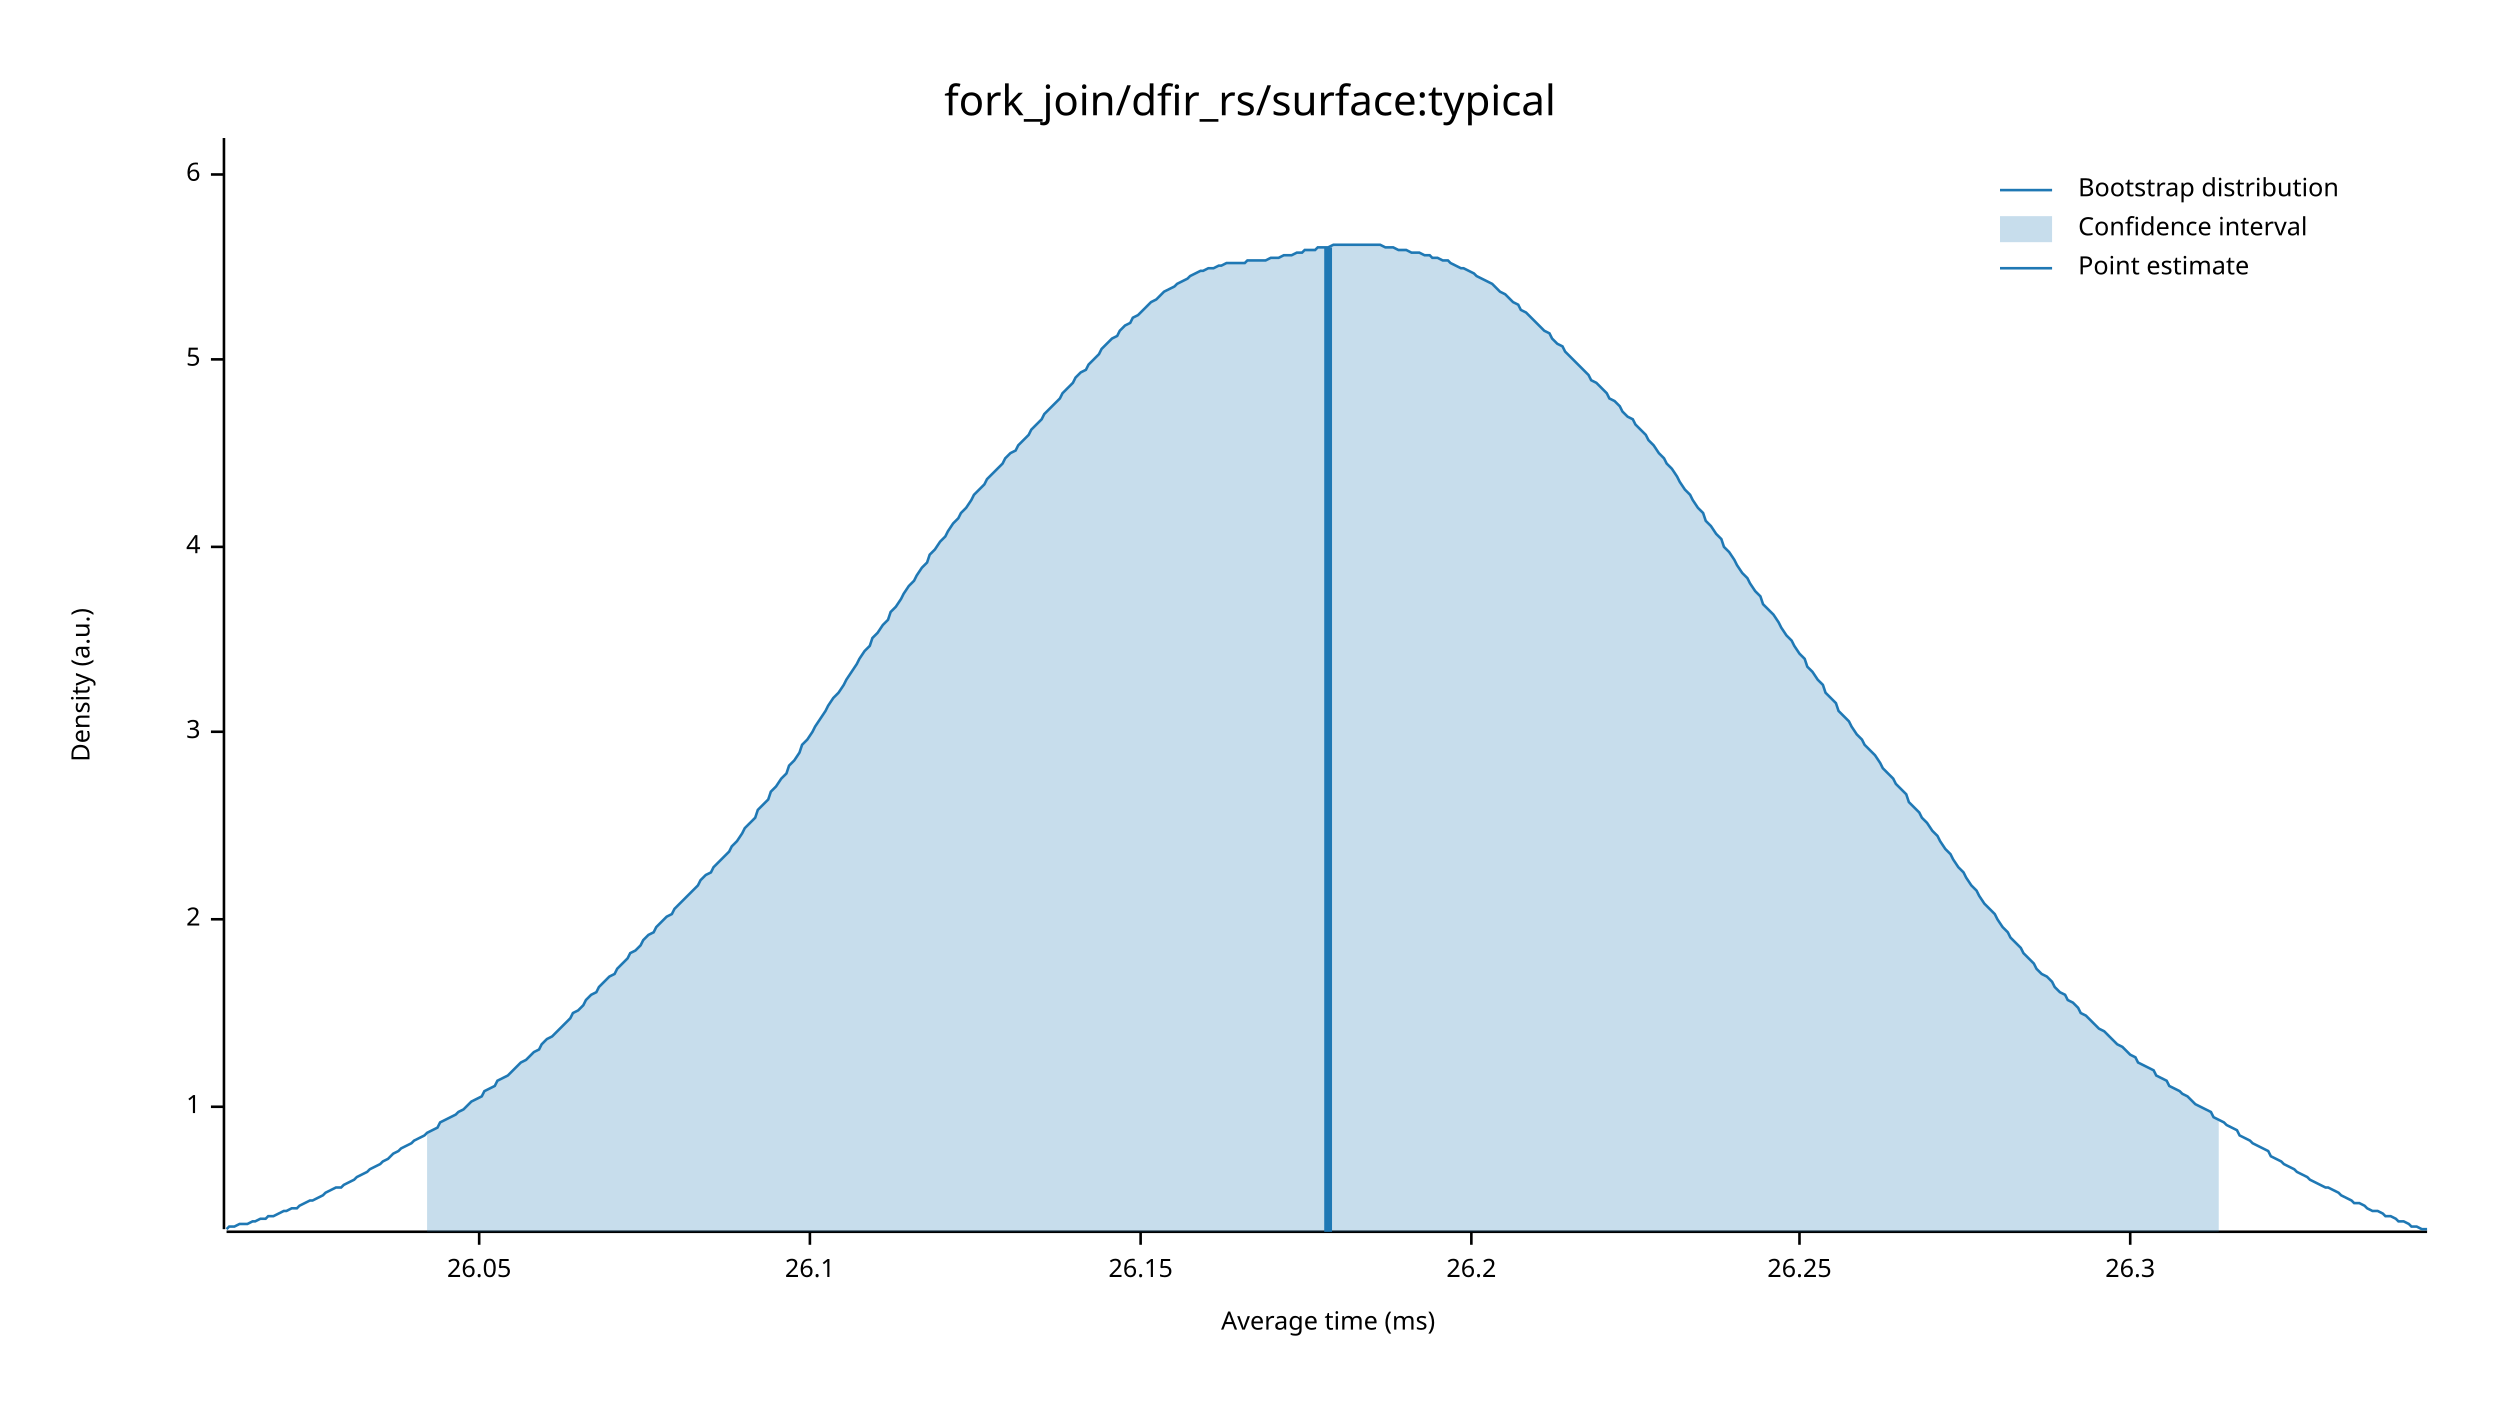
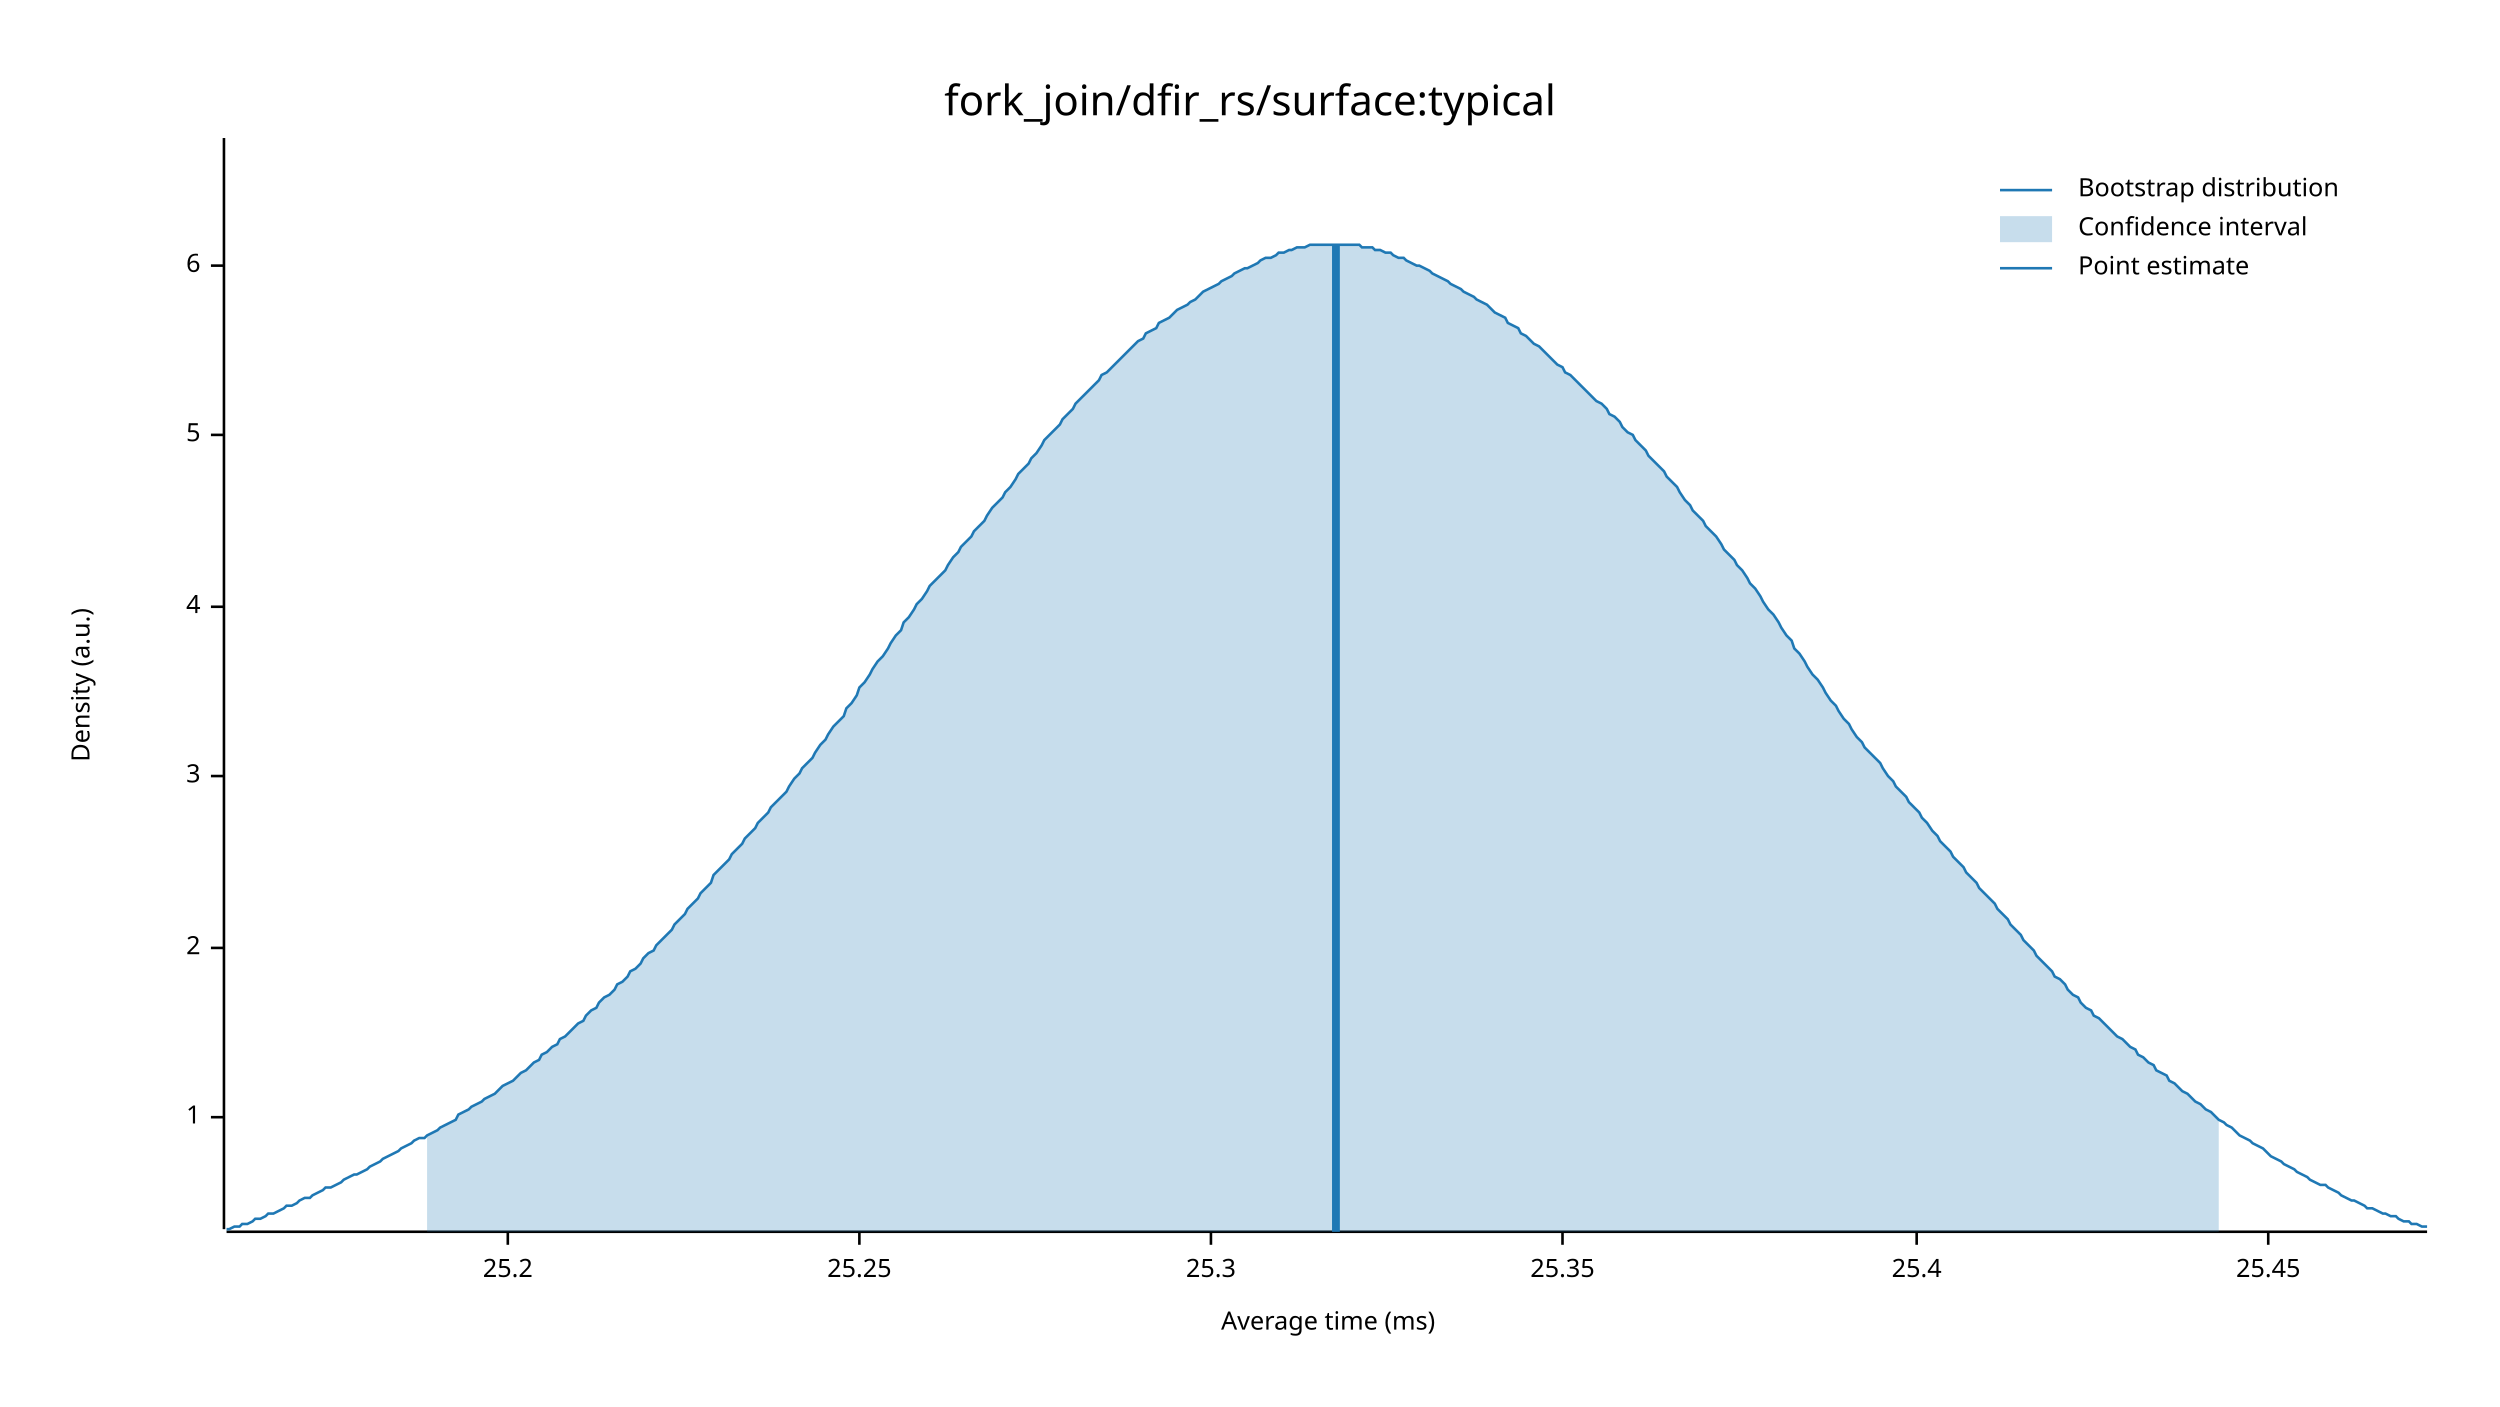
<svg xmlns="http://www.w3.org/2000/svg" width="960" height="540" viewBox="0 0 960 540">
  <text x="480" y="32" dy="0.76em" text-anchor="middle" font-family="sans-serif" font-size="16.129" opacity="1" fill="#000000">
fork_join/dfir_rs/surface:typical
</text>
  <text x="27" y="263" dy="0.76em" text-anchor="middle" font-family="sans-serif" font-size="9.677" opacity="1" fill="#000000" transform="rotate(270, 27, 263)">
Density (a.u.)
</text>
  <text x="510" y="513" dy="-0.5ex" text-anchor="middle" font-family="sans-serif" font-size="9.677" opacity="1" fill="#000000">
Average time (ms)
</text>
  <polyline fill="none" opacity="1" stroke="#000000" stroke-width="1" points="86,53 86,472 " />
-   <text x="77" y="425" dy="0.5ex" text-anchor="end" font-family="sans-serif" font-size="9.677" opacity="1" fill="#000000">
+   <text x="77" y="429" dy="0.5ex" text-anchor="end" font-family="sans-serif" font-size="9.677" opacity="1" fill="#000000">
1
</text>
-   <polyline fill="none" opacity="1" stroke="#000000" stroke-width="1" points="81,425 86,425 " />
-   <text x="77" y="353" dy="0.5ex" text-anchor="end" font-family="sans-serif" font-size="9.677" opacity="1" fill="#000000">
+   <polyline fill="none" opacity="1" stroke="#000000" stroke-width="1" points="81,429 86,429 " />
+   <text x="77" y="364" dy="0.5ex" text-anchor="end" font-family="sans-serif" font-size="9.677" opacity="1" fill="#000000">
2
</text>
-   <polyline fill="none" opacity="1" stroke="#000000" stroke-width="1" points="81,353 86,353 " />
-   <text x="77" y="281" dy="0.5ex" text-anchor="end" font-family="sans-serif" font-size="9.677" opacity="1" fill="#000000">
+   <polyline fill="none" opacity="1" stroke="#000000" stroke-width="1" points="81,364 86,364 " />
+   <text x="77" y="298" dy="0.5ex" text-anchor="end" font-family="sans-serif" font-size="9.677" opacity="1" fill="#000000">
3
</text>
-   <polyline fill="none" opacity="1" stroke="#000000" stroke-width="1" points="81,281 86,281 " />
-   <text x="77" y="210" dy="0.5ex" text-anchor="end" font-family="sans-serif" font-size="9.677" opacity="1" fill="#000000">
+   <polyline fill="none" opacity="1" stroke="#000000" stroke-width="1" points="81,298 86,298 " />
+   <text x="77" y="233" dy="0.5ex" text-anchor="end" font-family="sans-serif" font-size="9.677" opacity="1" fill="#000000">
4
</text>
-   <polyline fill="none" opacity="1" stroke="#000000" stroke-width="1" points="81,210 86,210 " />
-   <text x="77" y="138" dy="0.5ex" text-anchor="end" font-family="sans-serif" font-size="9.677" opacity="1" fill="#000000">
+   <polyline fill="none" opacity="1" stroke="#000000" stroke-width="1" points="81,233 86,233 " />
+   <text x="77" y="167" dy="0.5ex" text-anchor="end" font-family="sans-serif" font-size="9.677" opacity="1" fill="#000000">
5
</text>
-   <polyline fill="none" opacity="1" stroke="#000000" stroke-width="1" points="81,138 86,138 " />
-   <text x="77" y="67" dy="0.5ex" text-anchor="end" font-family="sans-serif" font-size="9.677" opacity="1" fill="#000000">
+   <polyline fill="none" opacity="1" stroke="#000000" stroke-width="1" points="81,167 86,167 " />
+   <text x="77" y="102" dy="0.5ex" text-anchor="end" font-family="sans-serif" font-size="9.677" opacity="1" fill="#000000">
6
</text>
-   <polyline fill="none" opacity="1" stroke="#000000" stroke-width="1" points="81,67 86,67 " />
+   <polyline fill="none" opacity="1" stroke="#000000" stroke-width="1" points="81,102 86,102 " />
  <polyline fill="none" opacity="1" stroke="#000000" stroke-width="1" points="87,473 932,473 " />
-   <text x="184" y="483" dy="0.76em" text-anchor="middle" font-family="sans-serif" font-size="9.677" opacity="1" fill="#000000">
- 26.05
+   <text x="195" y="483" dy="0.76em" text-anchor="middle" font-family="sans-serif" font-size="9.677" opacity="1" fill="#000000">
+ 25.2
</text>
-   <polyline fill="none" opacity="1" stroke="#000000" stroke-width="1" points="184,473 184,478 " />
-   <text x="311" y="483" dy="0.76em" text-anchor="middle" font-family="sans-serif" font-size="9.677" opacity="1" fill="#000000">
- 26.1
+   <polyline fill="none" opacity="1" stroke="#000000" stroke-width="1" points="195,473 195,478 " />
+   <text x="330" y="483" dy="0.76em" text-anchor="middle" font-family="sans-serif" font-size="9.677" opacity="1" fill="#000000">
+ 25.25
</text>
-   <polyline fill="none" opacity="1" stroke="#000000" stroke-width="1" points="311,473 311,478 " />
-   <text x="438" y="483" dy="0.76em" text-anchor="middle" font-family="sans-serif" font-size="9.677" opacity="1" fill="#000000">
- 26.15
+   <polyline fill="none" opacity="1" stroke="#000000" stroke-width="1" points="330,473 330,478 " />
+   <text x="465" y="483" dy="0.76em" text-anchor="middle" font-family="sans-serif" font-size="9.677" opacity="1" fill="#000000">
+ 25.3
</text>
-   <polyline fill="none" opacity="1" stroke="#000000" stroke-width="1" points="438,473 438,478 " />
-   <text x="565" y="483" dy="0.76em" text-anchor="middle" font-family="sans-serif" font-size="9.677" opacity="1" fill="#000000">
- 26.2
+   <polyline fill="none" opacity="1" stroke="#000000" stroke-width="1" points="465,473 465,478 " />
+   <text x="600" y="483" dy="0.76em" text-anchor="middle" font-family="sans-serif" font-size="9.677" opacity="1" fill="#000000">
+ 25.35
</text>
-   <polyline fill="none" opacity="1" stroke="#000000" stroke-width="1" points="565,473 565,478 " />
-   <text x="691" y="483" dy="0.76em" text-anchor="middle" font-family="sans-serif" font-size="9.677" opacity="1" fill="#000000">
- 26.25
+   <polyline fill="none" opacity="1" stroke="#000000" stroke-width="1" points="600,473 600,478 " />
+   <text x="736" y="483" dy="0.76em" text-anchor="middle" font-family="sans-serif" font-size="9.677" opacity="1" fill="#000000">
+ 25.4
</text>
-   <polyline fill="none" opacity="1" stroke="#000000" stroke-width="1" points="691,473 691,478 " />
-   <text x="818" y="483" dy="0.76em" text-anchor="middle" font-family="sans-serif" font-size="9.677" opacity="1" fill="#000000">
- 26.3
+   <polyline fill="none" opacity="1" stroke="#000000" stroke-width="1" points="736,473 736,478 " />
+   <text x="871" y="483" dy="0.76em" text-anchor="middle" font-family="sans-serif" font-size="9.677" opacity="1" fill="#000000">
+ 25.45
</text>
-   <polyline fill="none" opacity="1" stroke="#000000" stroke-width="1" points="818,473 818,478 " />
-   <polyline fill="none" opacity="1" stroke="#1F78B4" stroke-width="1" points="87,472 88,471 90,471 92,470 93,470 95,470 97,469 98,469 100,468 102,468 103,467 105,467 107,466 109,465 110,465 112,464 114,464 115,463 117,462 119,461 120,461 122,460 124,459 125,458 127,457 129,456 131,456 132,455 134,454 136,453 137,452 139,451 141,450 142,449 144,448 146,447 147,446 149,445 151,443 153,442 154,441 156,440 158,439 159,438 161,437 163,436 164,435 166,434 168,433 169,431 171,430 173,429 175,428 176,427 178,426 180,424 181,423 183,422 185,421 186,419 188,418 190,417 191,415 193,414 195,413 197,411 198,410 200,408 202,407 203,406 205,404 207,403 208,401 210,399 212,398 214,396 215,395 217,393 219,391 220,389 222,388 224,386 225,384 227,382 229,381 230,379 232,377 234,375 236,374 237,372 239,370 241,368 242,366 244,365 246,363 247,361 249,359 251,358 252,356 254,354 256,352 258,351 259,349 261,347 263,345 264,344 266,342 268,340 269,338 271,336 273,335 274,333 276,331 278,329 280,327 281,325 283,323 285,320 286,318 288,316 290,314 291,311 293,309 295,307 296,304 298,302 300,299 302,297 303,294 305,292 307,289 308,286 310,284 312,281 313,279 315,276 317,273 318,271 320,268 322,266 324,263 325,261 327,258 329,255 330,253 332,250 334,248 335,245 337,243 339,240 341,238 342,235 344,233 346,230 347,228 349,225 351,223 352,221 354,218 356,216 357,213 359,211 361,208 363,206 364,204 366,201 368,199 369,197 371,195 373,192 374,190 376,188 378,186 379,184 381,182 383,180 385,178 386,176 388,174 390,173 391,171 393,169 395,167 396,165 398,163 400,161 401,159 403,157 405,155 407,153 408,151 410,149 412,147 413,145 415,143 417,142 418,140 420,138 422,136 423,134 425,132 427,130 429,129 430,127 432,125 434,124 435,122 437,121 439,119 440,118 442,116 444,115 445,114 447,112 449,111 451,110 452,109 454,108 456,107 457,106 459,105 461,104 462,104 464,103 466,103 468,102 469,102 471,101 473,101 474,101 476,101 478,101 479,100 481,100 483,100 484,100 486,100 488,99 490,99 491,99 493,98 495,98 496,98 498,97 500,97 501,96 503,96 505,96 506,95 508,95 510,95 512,94 513,94 515,94 517,94 518,94 520,94 522,94 523,94 525,94 527,94 528,94 530,94 532,95 534,95 535,95 537,96 539,96 540,96 542,97 544,97 545,97 547,98 549,98 550,99 552,99 554,100 556,100 557,101 559,102 561,103 562,103 564,104 566,105 567,106 569,107 571,108 573,109 574,110 576,112 578,113 579,114 581,116 583,117 584,119 586,120 588,122 589,123 591,125 593,127 595,128 596,130 598,132 600,133 601,135 603,137 605,139 606,140 608,142 610,144 611,146 613,147 615,149 617,151 618,153 620,154 622,156 623,158 625,160 627,161 628,163 630,165 632,167 633,169 635,171 637,174 639,176 640,178 642,180 644,183 645,185 647,188 649,190 650,192 652,195 654,197 655,200 657,202 659,205 661,207 662,210 664,212 666,215 667,217 669,220 671,222 672,224 674,227 676,229 677,232 679,234 681,236 683,239 684,241 686,244 688,246 689,248 691,251 693,253 694,256 696,258 698,261 700,263 701,266 703,268 705,270 706,273 708,275 710,277 711,279 713,282 715,284 716,286 718,288 720,290 722,293 723,295 725,297 727,299 728,301 730,303 732,305 733,308 735,310 737,312 738,314 740,316 742,319 744,321 745,323 747,326 749,328 750,330 752,333 754,335 755,337 757,340 759,342 760,344 762,347 764,349 766,351 767,353 769,356 771,358 772,360 774,362 776,364 777,366 779,368 781,370 782,372 784,374 786,375 788,377 789,379 791,381 793,382 794,384 796,385 798,387 799,389 801,390 803,392 804,393 806,395 808,396 810,398 811,399 813,401 815,402 816,403 818,405 820,406 821,408 823,409 825,410 827,411 828,413 830,414 832,415 833,417 835,418 837,419 838,420 840,421 842,423 843,424 845,425 847,426 849,427 850,429 852,430 854,431 855,432 857,433 859,434 860,436 862,437 864,438 865,439 867,440 869,441 871,442 872,444 874,445 876,446 877,447 879,448 881,449 882,450 884,451 886,452 887,453 889,454 891,455 893,456 894,456 896,457 898,458 899,459 901,460 903,461 904,462 906,462 908,463 909,464 911,465 913,465 915,466 916,467 918,467 920,468 921,469 923,469 925,470 926,471 928,471 930,472 932,472 " />
-   <polygon opacity="0.25" fill="#1F78B4" points="164,435 166,434 168,433 169,431 171,430 173,429 175,428 176,427 178,426 180,424 181,423 183,422 185,421 186,419 188,418 190,417 191,415 193,414 195,413 197,411 198,410 200,408 202,407 203,406 205,404 207,403 208,401 210,399 212,398 214,396 215,395 217,393 219,391 220,389 222,388 224,386 225,384 227,382 229,381 230,379 232,377 234,375 236,374 237,372 239,370 241,368 242,366 244,365 246,363 247,361 249,359 251,358 252,356 254,354 256,352 258,351 259,349 261,347 263,345 264,344 266,342 268,340 269,338 271,336 273,335 274,333 276,331 278,329 280,327 281,325 283,323 285,320 286,318 288,316 290,314 291,311 293,309 295,307 296,304 298,302 300,299 302,297 303,294 305,292 307,289 308,286 310,284 312,281 313,279 315,276 317,273 318,271 320,268 322,266 324,263 325,261 327,258 329,255 330,253 332,250 334,248 335,245 337,243 339,240 341,238 342,235 344,233 346,230 347,228 349,225 351,223 352,221 354,218 356,216 357,213 359,211 361,208 363,206 364,204 366,201 368,199 369,197 371,195 373,192 374,190 376,188 378,186 379,184 381,182 383,180 385,178 386,176 388,174 390,173 391,171 393,169 395,167 396,165 398,163 400,161 401,159 403,157 405,155 407,153 408,151 410,149 412,147 413,145 415,143 417,142 418,140 420,138 422,136 423,134 425,132 427,130 429,129 430,127 432,125 434,124 435,122 437,121 439,119 440,118 442,116 444,115 445,114 447,112 449,111 451,110 452,109 454,108 456,107 457,106 459,105 461,104 462,104 464,103 466,103 468,102 469,102 471,101 473,101 474,101 476,101 478,101 479,100 481,100 483,100 484,100 486,100 488,99 490,99 491,99 493,98 495,98 496,98 498,97 500,97 501,96 503,96 505,96 506,95 508,95 510,95 512,94 513,94 515,94 517,94 518,94 520,94 522,94 523,94 525,94 527,94 528,94 530,94 532,95 534,95 535,95 537,96 539,96 540,96 542,97 544,97 545,97 547,98 549,98 550,99 552,99 554,100 556,100 557,101 559,102 561,103 562,103 564,104 566,105 567,106 569,107 571,108 573,109 574,110 576,112 578,113 579,114 581,116 583,117 584,119 586,120 588,122 589,123 591,125 593,127 595,128 596,130 598,132 600,133 601,135 603,137 605,139 606,140 608,142 610,144 611,146 613,147 615,149 617,151 618,153 620,154 622,156 623,158 625,160 627,161 628,163 630,165 632,167 633,169 635,171 637,174 639,176 640,178 642,180 644,183 645,185 647,188 649,190 650,192 652,195 654,197 655,200 657,202 659,205 661,207 662,210 664,212 666,215 667,217 669,220 671,222 672,224 674,227 676,229 677,232 679,234 681,236 683,239 684,241 686,244 688,246 689,248 691,251 693,253 694,256 696,258 698,261 700,263 701,266 703,268 705,270 706,273 708,275 710,277 711,279 713,282 715,284 716,286 718,288 720,290 722,293 723,295 725,297 727,299 728,301 730,303 732,305 733,308 735,310 737,312 738,314 740,316 742,319 744,321 745,323 747,326 749,328 750,330 752,333 754,335 755,337 757,340 759,342 760,344 762,347 764,349 766,351 767,353 769,356 771,358 772,360 774,362 776,364 777,366 779,368 781,370 782,372 784,374 786,375 788,377 789,379 791,381 793,382 794,384 796,385 798,387 799,389 801,390 803,392 804,393 806,395 808,396 810,398 811,399 813,401 815,402 816,403 818,405 820,406 821,408 823,409 825,410 827,411 828,413 830,414 832,415 833,417 835,418 837,419 838,420 840,421 842,423 843,424 845,425 847,426 849,427 850,429 852,430 852,473 164,473 " />
-   <polyline fill="none" opacity="1" stroke="#1F78B4" stroke-width="3" points="510,473 510,95 " />
+   <polyline fill="none" opacity="1" stroke="#000000" stroke-width="1" points="871,473 871,478 " />
+   <polyline fill="none" opacity="1" stroke="#1F78B4" stroke-width="1" points="87,472 88,472 90,471 92,471 93,470 95,470 97,469 98,468 100,468 102,467 103,466 105,466 107,465 109,464 110,463 112,463 114,462 115,461 117,460 119,460 120,459 122,458 124,457 125,456 127,456 129,455 131,454 132,453 134,452 136,451 137,451 139,450 141,449 142,448 144,447 146,446 147,445 149,444 151,443 153,442 154,441 156,440 158,439 159,438 161,437 163,437 164,436 166,435 168,434 169,433 171,432 173,431 175,430 176,428 178,427 180,426 181,425 183,424 185,423 186,422 188,421 190,420 191,419 193,417 195,416 197,415 198,414 200,412 202,411 203,410 205,408 207,407 208,405 210,404 212,402 214,401 215,399 217,398 219,396 220,395 222,393 224,392 225,390 227,388 229,387 230,385 232,383 234,382 236,380 237,378 239,377 241,375 242,373 244,372 246,370 247,368 249,366 251,365 252,363 254,361 256,359 258,357 259,355 261,353 263,351 264,349 266,347 268,345 269,343 271,341 273,339 274,336 276,334 278,332 280,330 281,328 283,326 285,324 286,322 288,320 290,318 291,316 293,314 295,312 296,310 298,308 300,306 302,304 303,302 305,299 307,297 308,295 310,293 312,291 313,289 315,286 317,284 318,282 320,279 322,277 324,275 325,272 327,270 329,267 330,264 332,262 334,259 335,257 337,254 339,252 341,249 342,247 344,244 346,242 347,239 349,237 351,234 352,232 354,230 356,227 357,225 359,223 361,221 363,219 364,217 366,214 368,212 369,210 371,208 373,206 374,204 376,202 378,200 379,198 381,195 383,193 385,191 386,189 388,187 390,184 391,182 393,180 395,178 396,176 398,174 400,171 401,169 403,167 405,165 407,163 408,161 410,159 412,157 413,155 415,153 417,151 418,150 420,148 422,146 423,144 425,143 427,141 429,139 430,138 432,136 434,134 435,133 437,131 439,130 440,128 442,127 444,126 445,124 447,123 449,122 451,120 452,119 454,118 456,117 457,116 459,115 461,113 462,112 464,111 466,110 468,109 469,108 471,107 473,106 474,105 476,104 478,103 479,103 481,102 483,101 484,100 486,99 488,99 490,98 491,97 493,97 495,96 496,96 498,95 500,95 501,95 503,94 505,94 506,94 508,94 510,94 512,94 513,94 515,94 517,94 518,94 520,94 522,94 523,95 525,95 527,95 528,96 530,96 532,97 534,97 535,98 537,99 539,99 540,100 542,101 544,102 545,102 547,103 549,104 550,105 552,106 554,107 556,108 557,109 559,110 561,111 562,112 564,113 566,114 567,115 569,116 571,117 573,119 574,120 576,121 578,122 579,124 581,125 583,126 584,128 586,129 588,131 589,132 591,133 593,135 595,137 596,138 598,140 600,141 601,143 603,144 605,146 606,147 608,149 610,151 611,152 613,154 615,155 617,157 618,159 620,160 622,162 623,164 625,166 627,167 628,169 630,171 632,173 633,175 635,177 637,179 639,181 640,183 642,185 644,187 645,189 647,192 649,194 650,196 652,198 654,200 655,202 657,204 659,206 661,209 662,211 664,213 666,215 667,217 669,219 671,222 672,224 674,226 676,229 677,231 679,234 681,236 683,239 684,241 686,244 688,246 689,249 691,251 693,254 694,256 696,259 698,261 700,264 701,266 703,269 705,271 706,273 708,276 710,278 711,280 713,283 715,285 716,287 718,289 720,291 722,293 723,295 725,298 727,300 728,302 730,304 732,306 733,308 735,310 737,312 738,314 740,316 742,319 744,321 745,323 747,325 749,327 750,329 752,331 754,333 755,335 757,337 759,339 760,341 762,343 764,345 766,347 767,349 769,351 771,353 772,355 774,357 776,359 777,361 779,363 781,365 782,367 784,369 786,371 788,373 789,375 791,376 793,378 794,380 796,382 798,383 799,385 801,387 803,388 804,390 806,391 808,393 810,395 811,396 813,398 815,399 816,400 818,402 820,403 821,405 823,406 825,408 827,409 828,411 830,412 832,413 833,415 835,416 837,418 838,419 840,420 842,422 843,423 845,424 847,426 849,427 850,428 852,430 854,431 855,432 857,433 859,435 860,436 862,437 864,438 865,439 867,440 869,441 871,443 872,444 874,445 876,446 877,447 879,448 881,449 882,450 884,451 886,452 887,453 889,454 891,455 893,455 894,456 896,457 898,458 899,459 901,460 903,461 904,461 906,462 908,463 909,464 911,464 913,465 915,466 916,466 918,467 920,467 921,468 923,469 925,469 926,470 928,470 930,471 932,471 " />
+   <polygon opacity="0.25" fill="#1F78B4" points="164,436 166,435 168,434 169,433 171,432 173,431 175,430 176,428 178,427 180,426 181,425 183,424 185,423 186,422 188,421 190,420 191,419 193,417 195,416 197,415 198,414 200,412 202,411 203,410 205,408 207,407 208,405 210,404 212,402 214,401 215,399 217,398 219,396 220,395 222,393 224,392 225,390 227,388 229,387 230,385 232,383 234,382 236,380 237,378 239,377 241,375 242,373 244,372 246,370 247,368 249,366 251,365 252,363 254,361 256,359 258,357 259,355 261,353 263,351 264,349 266,347 268,345 269,343 271,341 273,339 274,336 276,334 278,332 280,330 281,328 283,326 285,324 286,322 288,320 290,318 291,316 293,314 295,312 296,310 298,308 300,306 302,304 303,302 305,299 307,297 308,295 310,293 312,291 313,289 315,286 317,284 318,282 320,279 322,277 324,275 325,272 327,270 329,267 330,264 332,262 334,259 335,257 337,254 339,252 341,249 342,247 344,244 346,242 347,239 349,237 351,234 352,232 354,230 356,227 357,225 359,223 361,221 363,219 364,217 366,214 368,212 369,210 371,208 373,206 374,204 376,202 378,200 379,198 381,195 383,193 385,191 386,189 388,187 390,184 391,182 393,180 395,178 396,176 398,174 400,171 401,169 403,167 405,165 407,163 408,161 410,159 412,157 413,155 415,153 417,151 418,150 420,148 422,146 423,144 425,143 427,141 429,139 430,138 432,136 434,134 435,133 437,131 439,130 440,128 442,127 444,126 445,124 447,123 449,122 451,120 452,119 454,118 456,117 457,116 459,115 461,113 462,112 464,111 466,110 468,109 469,108 471,107 473,106 474,105 476,104 478,103 479,103 481,102 483,101 484,100 486,99 488,99 490,98 491,97 493,97 495,96 496,96 498,95 500,95 501,95 503,94 505,94 506,94 508,94 510,94 512,94 513,94 515,94 517,94 518,94 520,94 522,94 523,95 525,95 527,95 528,96 530,96 532,97 534,97 535,98 537,99 539,99 540,100 542,101 544,102 545,102 547,103 549,104 550,105 552,106 554,107 556,108 557,109 559,110 561,111 562,112 564,113 566,114 567,115 569,116 571,117 573,119 574,120 576,121 578,122 579,124 581,125 583,126 584,128 586,129 588,131 589,132 591,133 593,135 595,137 596,138 598,140 600,141 601,143 603,144 605,146 606,147 608,149 610,151 611,152 613,154 615,155 617,157 618,159 620,160 622,162 623,164 625,166 627,167 628,169 630,171 632,173 633,175 635,177 637,179 639,181 640,183 642,185 644,187 645,189 647,192 649,194 650,196 652,198 654,200 655,202 657,204 659,206 661,209 662,211 664,213 666,215 667,217 669,219 671,222 672,224 674,226 676,229 677,231 679,234 681,236 683,239 684,241 686,244 688,246 689,249 691,251 693,254 694,256 696,259 698,261 700,264 701,266 703,269 705,271 706,273 708,276 710,278 711,280 713,283 715,285 716,287 718,289 720,291 722,293 723,295 725,298 727,300 728,302 730,304 732,306 733,308 735,310 737,312 738,314 740,316 742,319 744,321 745,323 747,325 749,327 750,329 752,331 754,333 755,335 757,337 759,339 760,341 762,343 764,345 766,347 767,349 769,351 771,353 772,355 774,357 776,359 777,361 779,363 781,365 782,367 784,369 786,371 788,373 789,375 791,376 793,378 794,380 796,382 798,383 799,385 801,387 803,388 804,390 806,391 808,393 810,395 811,396 813,398 815,399 816,400 818,402 820,403 821,405 823,406 825,408 827,409 828,411 830,412 832,413 833,415 835,416 837,418 838,419 840,420 842,422 843,423 845,424 847,426 849,427 850,428 852,430 852,473 164,473 " />
+   <polyline fill="none" opacity="1" stroke="#1F78B4" stroke-width="3" points="513,473 513,94 " />
  <text x="798" y="68" dy="0.76em" text-anchor="start" font-family="sans-serif" font-size="9.677" opacity="1" fill="#000000">
Bootstrap distribution
</text>
  <text x="798" y="83" dy="0.76em" text-anchor="start" font-family="sans-serif" font-size="9.677" opacity="1" fill="#000000">
Confidence interval
</text>
  <text x="798" y="98" dy="0.76em" text-anchor="start" font-family="sans-serif" font-size="9.677" opacity="1" fill="#000000">
Point estimate
</text>
  <polyline fill="none" opacity="1" stroke="#1F78B4" stroke-width="1" points="768,73 788,73 " />
  <rect x="768" y="83" width="20" height="10" opacity="0.25" fill="#1F78B4" stroke="none" />
  <polyline fill="none" opacity="1" stroke="#1F78B4" stroke-width="1" points="768,103 788,103 " />
</svg>
